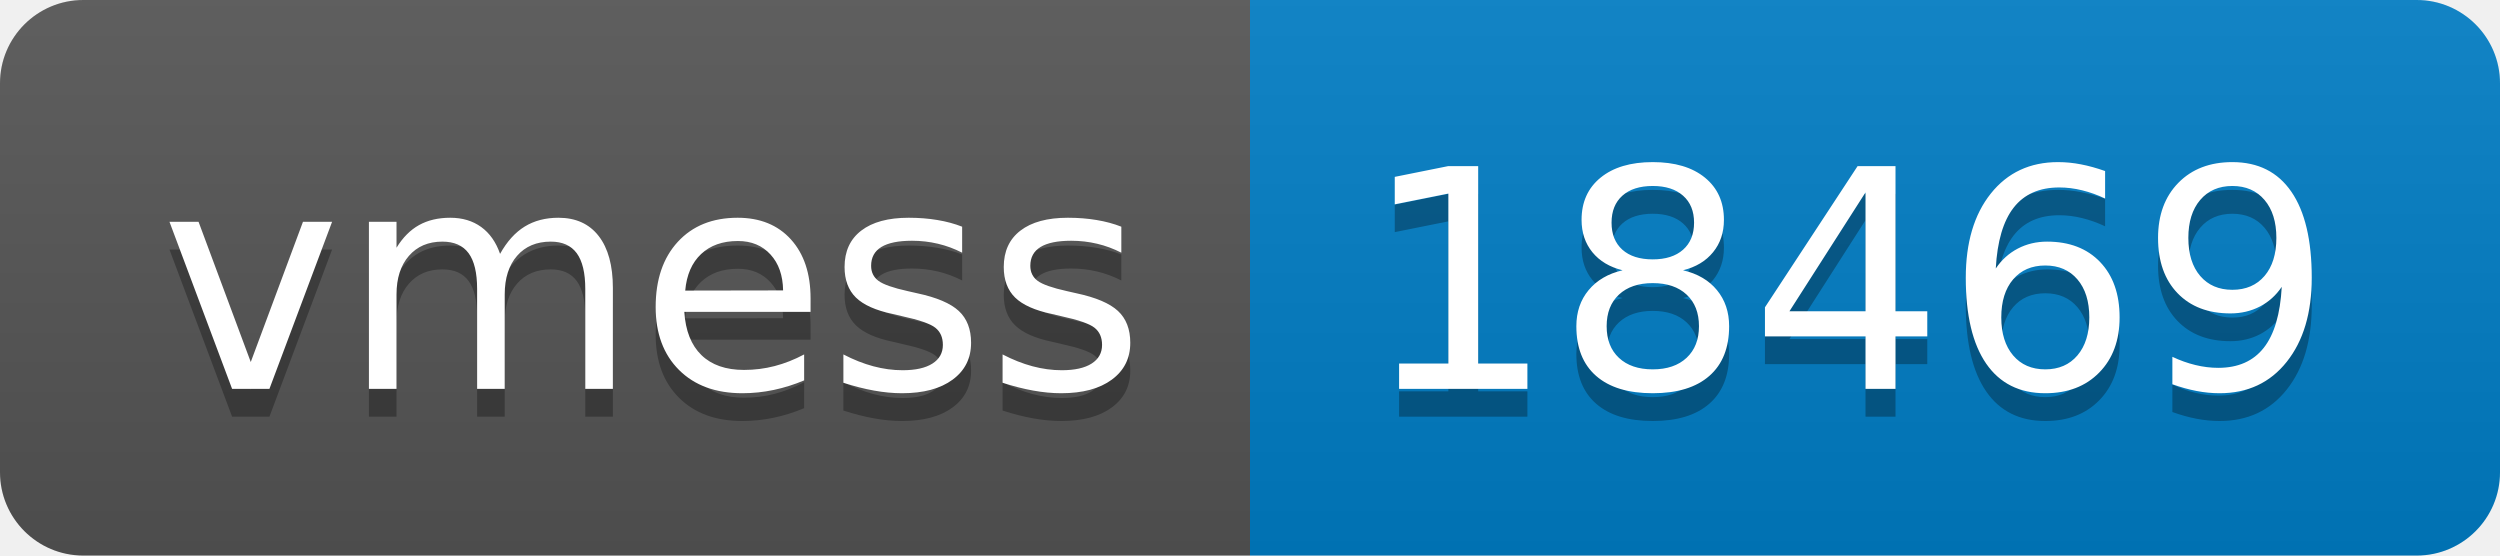
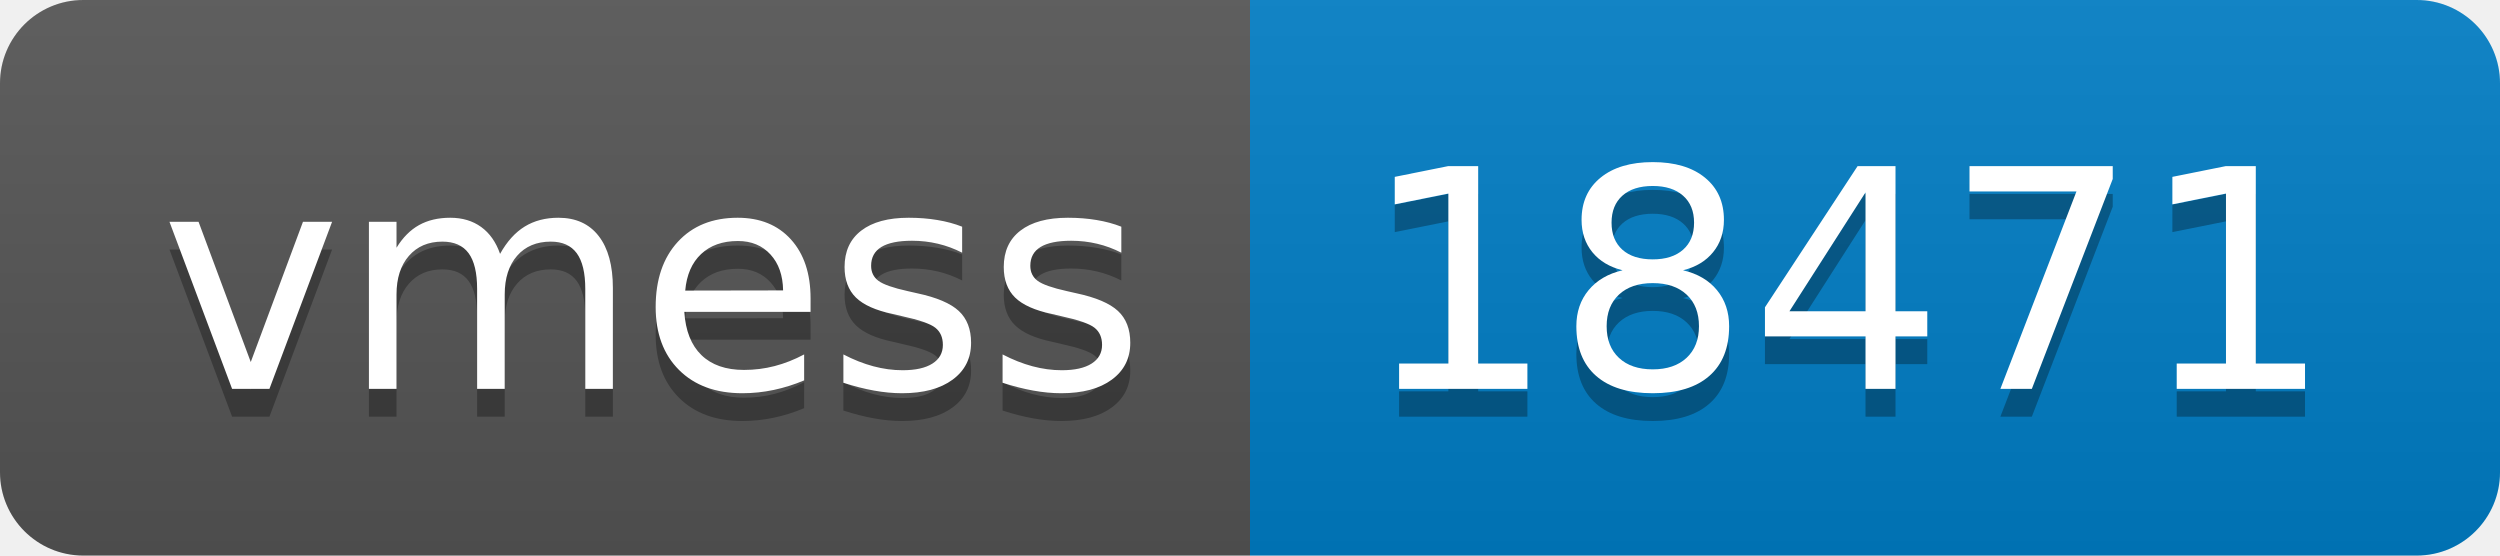
- <svg xmlns="http://www.w3.org/2000/svg" width="90" height="20" role="img" aria-label="vmess: 18469">
+ <svg xmlns="http://www.w3.org/2000/svg" width="90" height="20" role="img" aria-label="vmess: 18471">
  <linearGradient id="s" x2="0" y2="100%">
    <stop offset="0" stop-color="#bbb" stop-opacity=".1" />
    <stop offset="1" stop-opacity=".1" />
  </linearGradient>
  <clipPath id="r">
    <rect width="90" height="20" rx="3" fill="#fff" />
  </clipPath>
  <g clip-path="url(#r)">
    <rect width="45" height="20" fill="#555" />
    <rect x="45" width="45" height="20" fill="#007ec6" />
    <rect width="90" height="20" fill="url(#s)" />
  </g>
  <g fill="#fff" text-anchor="middle" font-family="Verdana,Geneva,DejaVu Sans,sans-serif" text-rendering="geometricPrecision" font-size="110">
    <text aria-hidden="true" x="235" y="150" fill="#010101" fill-opacity=".3" transform="scale(.1)" textLength="350">vmess</text>
    <text x="235" y="140" transform="scale(.1)" fill="#fff" textLength="350">vmess</text>
-     <text aria-hidden="true" x="665" y="150" fill="#010101" fill-opacity=".3" transform="scale(.1)" textLength="350">18469</text>
-     <text x="665" y="140" transform="scale(.1)" fill="#fff" textLength="350">18469</text>
+     <text aria-hidden="true" x="665" y="150" fill="#010101" fill-opacity=".3" transform="scale(.1)" textLength="350">18471</text>
+     <text x="665" y="140" transform="scale(.1)" fill="#fff" textLength="350">18471</text>
  </g>
</svg>
